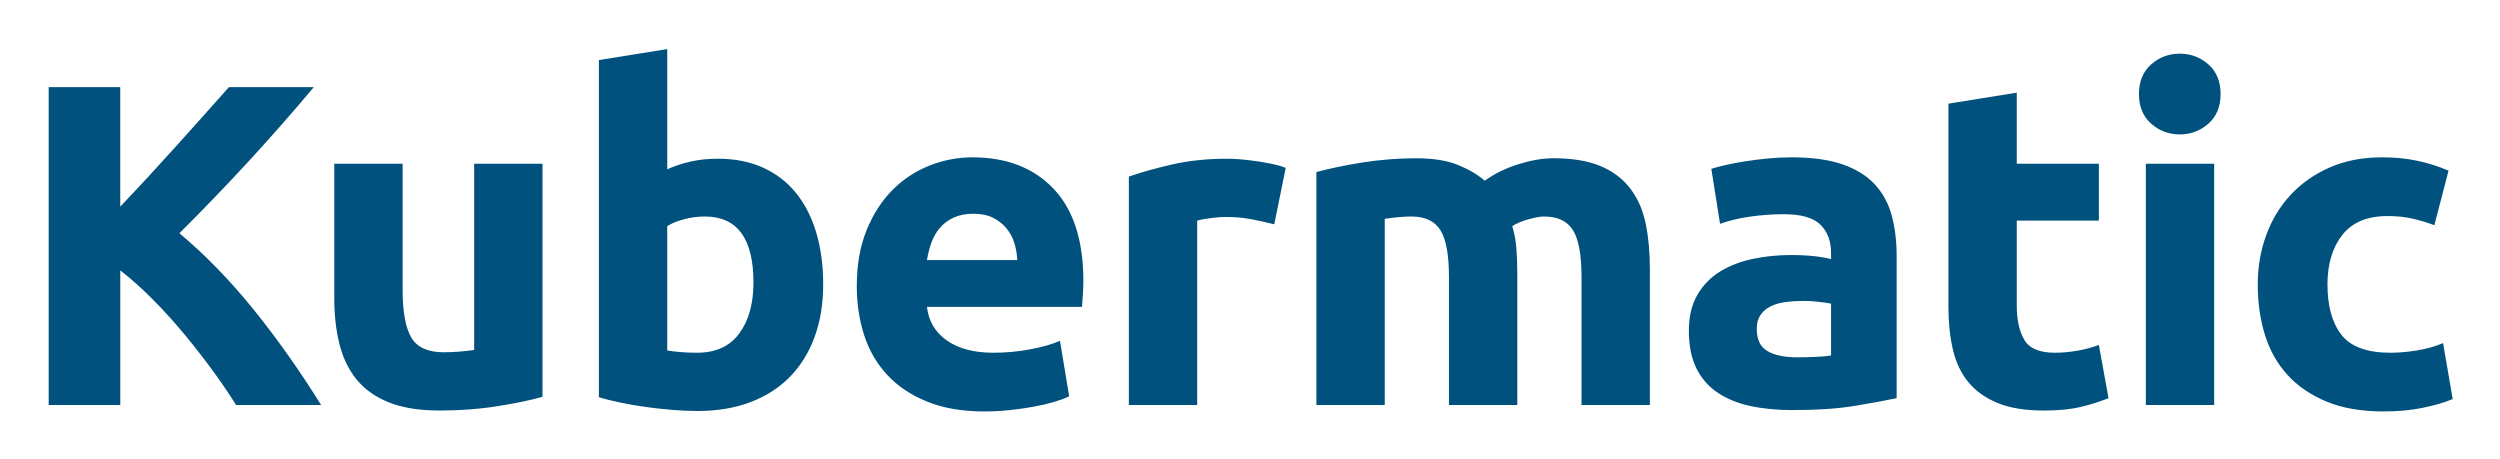
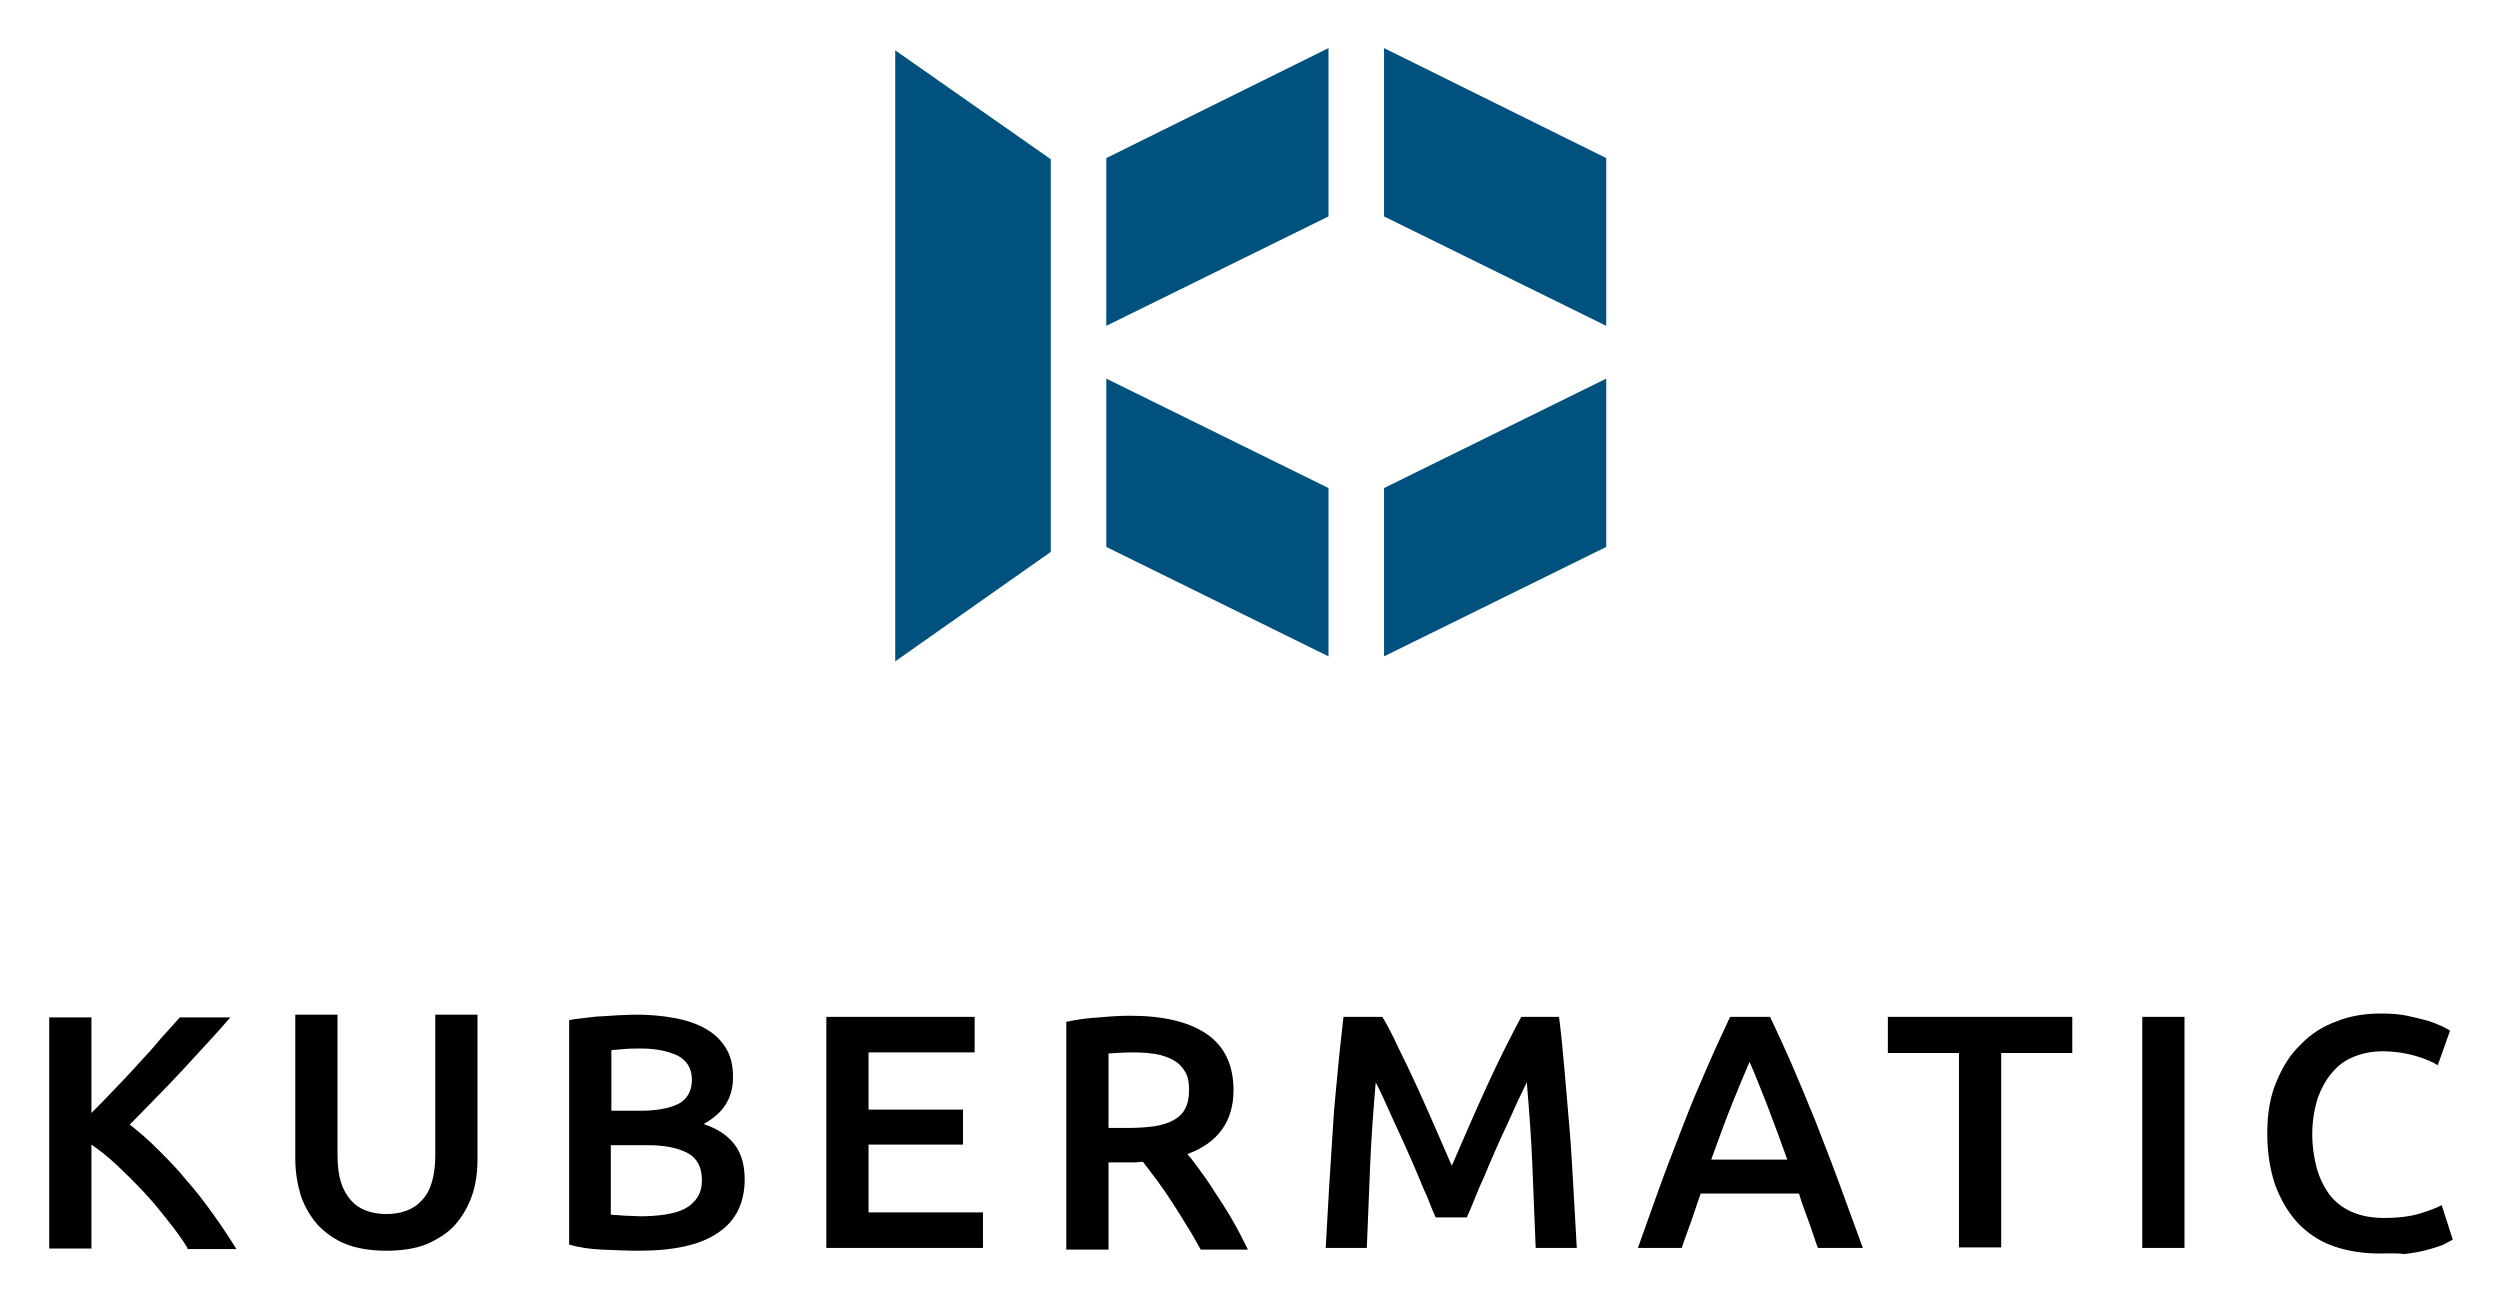
- <svg xmlns="http://www.w3.org/2000/svg" role="img" viewBox="33.87 52.37 436.02 80.02">
-   <style>svg {enable-background:new 0 0 500 200}</style>
-   <path fill="#00517d" d="M75.05 123.01c-1.12-1.8-2.45-3.75-3.97-5.85-1.53-2.09-3.17-4.21-4.93-6.34-1.76-2.13-3.6-4.17-5.53-6.12-1.92-1.95-3.85-3.68-5.77-5.17v23.48H42.36V67.57h12.48v20.84c3.21-3.37 6.47-6.9 9.78-10.58 3.31-3.68 6.37-7.1 9.17-10.26H88.6c-3.77 4.49-7.57 8.81-11.39 12.96-3.82 4.15-7.84 8.32-12.05 12.52 4.43 3.7 8.71 8.09 12.83 13.17s8.08 10.68 11.89 16.79H75.05zm53.44-1.44c-2.03.59-4.64 1.13-7.84 1.64s-6.56.76-10.08.76c-3.57 0-6.55-.48-8.92-1.44s-4.25-2.31-5.64-4.04c-1.39-1.73-2.37-3.8-2.96-6.2-.59-2.4-.88-5.04-.88-7.92V80.93h11.92v22c0 3.84.51 6.61 1.52 8.32s2.91 2.56 5.68 2.56c.85 0 1.76-.04 2.72-.12s1.81-.17 2.56-.28V80.93h11.92v40.64zm48.95-19.6c0 3.36-.49 6.4-1.48 9.12-.99 2.72-2.41 5.04-4.28 6.96s-4.16 3.4-6.88 4.44c-2.72 1.04-5.81 1.56-9.28 1.56-1.44 0-2.95-.07-4.52-.2-1.57-.13-3.12-.31-4.64-.52-1.52-.21-2.97-.47-4.36-.76-1.39-.29-2.61-.6-3.68-.92v-58.8l11.92-1.92v20.96c1.33-.59 2.72-1.04 4.16-1.36 1.44-.32 2.99-.48 4.64-.48 2.99 0 5.63.52 7.92 1.56s4.21 2.52 5.76 4.44c1.55 1.92 2.72 4.23 3.52 6.92.8 2.69 1.2 5.69 1.2 9zm-12.16-.32c0-7.68-2.83-11.52-8.48-11.52-1.23 0-2.44.16-3.64.48-1.2.32-2.17.72-2.92 1.2v21.68c.59.11 1.33.2 2.24.28.91.08 1.89.12 2.96.12 3.25 0 5.71-1.12 7.36-3.36 1.65-2.24 2.48-5.2 2.48-8.88zm18.02.64c0-3.73.57-7 1.72-9.8 1.15-2.8 2.65-5.13 4.52-7 1.87-1.87 4.01-3.28 6.44-4.24 2.43-.96 4.92-1.44 7.48-1.44 5.97 0 10.69 1.83 14.16 5.48 3.47 3.65 5.2 9.03 5.2 16.12 0 .69-.03 1.45-.08 2.28-.05.83-.11 1.56-.16 2.2h-27.04c.27 2.45 1.41 4.4 3.44 5.84 2.03 1.44 4.75 2.16 8.16 2.16 2.19 0 4.33-.2 6.44-.6 2.11-.4 3.83-.89 5.16-1.48l1.6 9.68c-.64.32-1.49.64-2.56.96-1.07.32-2.25.6-3.56.84s-2.71.44-4.2.6c-1.49.16-2.99.24-4.48.24-3.79 0-7.08-.56-9.88-1.68-2.8-1.12-5.12-2.65-6.96-4.6-1.84-1.95-3.2-4.25-4.08-6.92-.88-2.67-1.32-5.55-1.32-8.64zm28-4.56c-.05-1.01-.23-2-.52-2.96-.29-.96-.75-1.81-1.36-2.56-.61-.75-1.39-1.36-2.32-1.84-.93-.48-2.09-.72-3.48-.72-1.33 0-2.48.23-3.44.68-.96.45-1.76 1.05-2.4 1.8-.64.75-1.13 1.61-1.48 2.6-.35.99-.6 1.99-.76 3h15.76zm44.81-6.24c-1.07-.27-2.32-.55-3.76-.84-1.44-.29-2.99-.44-4.64-.44-.75 0-1.64.07-2.68.2-1.04.13-1.83.28-2.36.44v32.16h-11.92V83.17c2.13-.75 4.65-1.45 7.56-2.12 2.91-.67 6.15-1 9.72-1 .64 0 1.41.04 2.32.12.91.08 1.81.19 2.72.32.91.13 1.81.29 2.72.48.91.19 1.68.41 2.32.68l-2 9.84zm30.47 9.2c0-3.84-.49-6.56-1.48-8.16-.99-1.6-2.68-2.4-5.08-2.4-.75 0-1.52.04-2.32.12-.8.08-1.57.17-2.32.28v32.48h-11.92V82.37c1.01-.27 2.2-.55 3.56-.84 1.36-.29 2.8-.56 4.32-.8 1.52-.24 3.08-.43 4.68-.56 1.6-.13 3.17-.2 4.72-.2 3.04 0 5.51.39 7.4 1.16 1.89.77 3.45 1.69 4.68 2.76 1.71-1.23 3.67-2.19 5.88-2.88s4.25-1.04 6.12-1.04c3.36 0 6.12.47 8.28 1.4 2.16.93 3.88 2.25 5.16 3.96 1.28 1.71 2.16 3.73 2.64 6.08s.72 4.96.72 7.84v23.76H309.7v-22.32c0-3.84-.49-6.56-1.48-8.16-.99-1.6-2.68-2.4-5.08-2.4-.64 0-1.53.16-2.68.48-1.15.32-2.09.72-2.84 1.2.37 1.23.61 2.52.72 3.88.11 1.36.16 2.81.16 4.36v22.96h-11.92v-22.32zm59.76-20.88c3.52 0 6.45.4 8.8 1.2 2.35.8 4.23 1.95 5.64 3.44 1.41 1.49 2.41 3.31 3 5.44.59 2.13.88 4.51.88 7.12v24.8c-1.71.37-4.08.81-7.12 1.32s-6.72.76-11.04.76c-2.72 0-5.19-.24-7.4-.72s-4.12-1.27-5.72-2.36c-1.6-1.09-2.83-2.52-3.68-4.28-.85-1.76-1.28-3.92-1.28-6.48 0-2.45.49-4.53 1.48-6.24s2.31-3.07 3.96-4.08c1.65-1.01 3.55-1.75 5.68-2.2 2.13-.45 4.35-.68 6.64-.68 1.55 0 2.92.07 4.12.2 1.2.13 2.17.31 2.92.52v-1.12c0-2.03-.61-3.65-1.84-4.88s-3.36-1.84-6.4-1.84c-2.03 0-4.03.15-6 .44-1.97.29-3.68.71-5.12 1.24l-1.52-9.6c.69-.21 1.56-.44 2.6-.68 1.04-.24 2.17-.45 3.4-.64s2.52-.35 3.88-.48c1.36-.13 2.73-.2 4.12-.2zm.96 34.88c1.17 0 2.29-.03 3.36-.08 1.07-.05 1.92-.13 2.56-.24v-9.04c-.48-.11-1.2-.21-2.16-.32-.96-.11-1.84-.16-2.64-.16-1.12 0-2.17.07-3.16.2-.99.13-1.85.39-2.6.76s-1.33.88-1.76 1.52c-.43.64-.64 1.44-.64 2.4 0 1.87.63 3.16 1.88 3.88 1.25.72 2.97 1.08 5.16 1.08zm26.39-44.24l11.92-1.92v12.4h14.32v9.92h-14.32v14.8c0 2.51.44 4.51 1.32 6 .88 1.49 2.65 2.24 5.32 2.24 1.28 0 2.6-.12 3.96-.36 1.36-.24 2.6-.57 3.72-1l1.68 9.28c-1.44.59-3.04 1.09-4.8 1.52-1.76.43-3.92.64-6.48.64-3.25 0-5.95-.44-8.08-1.32-2.13-.88-3.84-2.11-5.12-3.68-1.28-1.57-2.17-3.48-2.68-5.72-.51-2.24-.76-4.72-.76-7.44V70.45zm47.47-1.68c0 2.19-.71 3.91-2.12 5.16-1.41 1.25-3.08 1.88-5 1.88s-3.59-.63-5-1.88c-1.41-1.25-2.12-2.97-2.12-5.16s.71-3.91 2.12-5.16c1.41-1.25 3.08-1.88 5-1.88s3.59.63 5 1.88c1.41 1.25 2.12 2.97 2.12 5.16zm-1.12 54.24h-11.92V80.93h11.92v42.08zm7.6-21.04c0-3.04.49-5.91 1.48-8.6.99-2.69 2.41-5.04 4.28-7.04s4.13-3.59 6.8-4.76 5.71-1.76 9.12-1.76c2.24 0 4.29.2 6.16.6 1.87.4 3.68.97 5.44 1.72l-2.48 9.52c-1.12-.43-2.35-.8-3.68-1.12s-2.83-.48-4.48-.48c-3.52 0-6.15 1.09-7.88 3.28-1.73 2.19-2.6 5.07-2.6 8.64 0 3.79.81 6.72 2.44 8.8 1.63 2.08 4.47 3.12 8.52 3.12 1.44 0 2.99-.13 4.64-.4 1.65-.27 3.17-.69 4.56-1.28l1.68 9.76c-1.39.59-3.12 1.09-5.2 1.52-2.08.43-4.37.64-6.88.64-3.84 0-7.15-.57-9.92-1.72-2.77-1.15-5.05-2.71-6.84-4.68-1.79-1.97-3.09-4.31-3.92-7-.83-2.69-1.24-5.61-1.24-8.76z" />
+ <svg xmlns="http://www.w3.org/2000/svg" role="img" viewBox="174.84 82.84 450.06 234.31">
+   <style>svg {enable-background:new 0 0 800 400}</style>
+   <path fill="#00517d" d="M414 91.5v30.3l-40 19.7v-30.2zm50 19.8v30.2l-40-19.7V91.5zm-50 59.4V201l-40-19.7V151zm50-19.7v30.3L424 201v-30.3zm-100-39.5l-28-19.6v110l28-19.7z" />
+   <path d="M208.6 307.5c-1-1.6-2.2-3.3-3.6-5-1.4-1.8-2.8-3.5-4.3-5.1-1.5-1.6-3.1-3.2-4.7-4.7s-3.2-2.8-4.7-3.8v18.7h-7.6V266h7.6v17.2c1.3-1.3 2.7-2.7 4.1-4.2s2.9-3 4.3-4.6c1.4-1.5 2.8-3 4-4.5 1.3-1.4 2.4-2.7 3.5-3.9h9.1c-1.3 1.5-2.7 3.1-4.2 4.7s-3 3.3-4.6 5c-1.6 1.7-3.1 3.3-4.7 4.9-1.6 1.6-3.1 3.2-4.6 4.7 1.7 1.3 3.4 2.8 5.1 4.5 1.7 1.7 3.5 3.5 5.1 5.5 1.7 1.9 3.3 4 4.8 6.1 1.5 2.1 2.9 4.2 4.2 6.3h-8.8zm35.8.5c-2.8 0-5.3-.4-7.3-1.2s-3.7-2-5.1-3.5c-1.3-1.5-2.3-3.2-3-5.2-.6-2-1-4.2-1-6.6v-26h7.6v25.3c0 1.9.2 3.5.6 4.8.4 1.3 1 2.4 1.8 3.3s1.7 1.5 2.8 1.9c1.1.4 2.3.6 3.6.6s2.5-.2 3.6-.6c1.1-.4 2-1 2.8-1.9.8-.8 1.4-1.9 1.8-3.3.4-1.3.6-2.9.6-4.8v-25.3h7.6v26c0 2.4-.3 4.6-1 6.6s-1.7 3.7-3 5.2-3.1 2.6-5.1 3.5c-2 .8-4.4 1.2-7.3 1.2zm45.5 0c-2.2 0-4.4-.1-6.7-.2-2.2-.1-4.2-.4-5.9-.9v-40.4c.9-.2 1.8-.3 2.8-.4 1-.1 2-.3 3.1-.3 1-.1 2.1-.1 3.1-.2 1 0 2-.1 2.9-.1 2.5 0 4.9.2 7 .6 2.2.4 4 1 5.6 1.9 1.6.9 2.8 2 3.7 3.5.9 1.4 1.3 3.2 1.3 5.3 0 2-.5 3.6-1.4 5-.9 1.4-2.3 2.5-3.9 3.4 2.5.8 4.4 2.1 5.6 3.7 1.2 1.6 1.8 3.7 1.8 6.2 0 4.3-1.6 7.5-4.7 9.6-3.1 2.2-7.9 3.3-14.3 3.3zm-5.1-25.2h5.3c2.9 0 5.1-.4 6.8-1.2 1.6-.8 2.5-2.3 2.5-4.4 0-2-.9-3.4-2.5-4.3-1.7-.8-3.9-1.3-6.6-1.3-1.2 0-2.2 0-3.1.1s-1.7.1-2.3.2v10.9zm0 6v12.7c.8.1 1.7.1 2.7.2 1 0 1.8.1 2.6.1 1.6 0 3-.1 4.4-.3 1.3-.2 2.5-.5 3.5-1s1.8-1.2 2.3-2c.6-.8.9-1.9.9-3.2 0-2.4-.9-4-2.6-4.9-1.7-.9-4.1-1.4-7.1-1.4h-6.7zm38.8 18.7v-41.6h26.7v6.4h-19.1v10.3h17v6.3h-17v12.2h20.6v6.4h-28.2zm54.7-41.8c6 0 10.6 1.1 13.8 3.3 3.2 2.2 4.8 5.6 4.8 10.1 0 5.6-2.8 9.5-8.3 11.5.8.9 1.6 2 2.6 3.4 1 1.3 1.9 2.8 2.9 4.3s2 3.1 2.9 4.7c.9 1.6 1.7 3.2 2.5 4.8H391c-.8-1.4-1.6-2.9-2.5-4.3-.9-1.5-1.8-2.9-2.7-4.3-.9-1.4-1.8-2.7-2.7-3.9-.9-1.2-1.7-2.3-2.5-3.3-.6 0-1 .1-1.4.1H374.4v15.7h-7.6v-41c1.8-.4 3.8-.7 5.9-.8 2.1-.2 3.9-.3 5.6-.3zm.5 6.6c-1.6 0-3.1.1-4.4.2v13.4h3.3c1.8 0 3.5-.1 4.9-.3 1.4-.2 2.6-.6 3.5-1.1.9-.5 1.7-1.2 2.1-2.1.5-.9.7-2 .7-3.4 0-1.3-.2-2.4-.7-3.2-.5-.9-1.2-1.6-2.1-2.1-.9-.5-2-.9-3.2-1.1s-2.6-.3-4.1-.3zm44.9-6.4c.9 1.5 1.9 3.4 2.9 5.6 1.1 2.2 2.2 4.5 3.3 6.9 1.1 2.4 2.2 4.9 3.3 7.4 1.1 2.5 2.1 4.8 3 6.9.9-2.1 1.9-4.4 3-6.9s2.2-5 3.3-7.4c1.1-2.4 2.2-4.7 3.3-6.9 1.1-2.2 2.1-4.1 2.9-5.6h6.8c.4 3 .7 6.3 1 9.7.3 3.4.6 6.9.9 10.5.3 3.6.5 7.2.7 10.8s.4 7.2.6 10.6h-7.4c-.2-4.8-.4-9.8-.6-14.9-.2-5.1-.6-10.1-1-14.9-.4.9-1 2-1.6 3.3s-1.2 2.7-1.9 4.2-1.4 3-2.1 4.6c-.7 1.6-1.4 3.2-2 4.7-.7 1.5-1.3 2.9-1.8 4.2s-1 2.4-1.4 3.3h-5.6c-.4-.9-.9-2-1.4-3.4-.6-1.3-1.2-2.7-1.8-4.2s-1.3-3-2-4.6c-.7-1.6-1.4-3.1-2.1-4.6-.7-1.5-1.3-2.9-1.9-4.2-.6-1.3-1.1-2.4-1.6-3.3-.4 4.8-.8 9.8-1 14.9-.2 5.1-.4 10.1-.6 14.9h-7.4c.2-3.4.4-7 .6-10.7.2-3.7.5-7.3.7-11s.6-7.1.9-10.5c.3-3.4.7-6.5 1-9.4h7zm78.4 41.6c-.6-1.6-1.1-3.3-1.7-4.9-.6-1.6-1.2-3.2-1.7-4.9H481c-.6 1.7-1.1 3.3-1.7 5s-1.2 3.2-1.7 4.8h-7.9c1.6-4.4 3-8.5 4.4-12.3s2.8-7.3 4.1-10.7c1.3-3.4 2.7-6.6 4-9.6 1.3-3 2.7-6 4.1-9h7.2c1.4 3 2.8 6 4.1 9 1.3 3 2.6 6.2 4 9.6 1.3 3.4 2.7 6.9 4.1 10.7 1.4 3.8 2.9 7.9 4.5 12.3h-8.1zM489.8 274c-.9 2.1-2 4.7-3.2 7.7s-2.4 6.3-3.7 9.9h13.7c-1.3-3.6-2.5-6.9-3.7-10-1.2-3-2.2-5.6-3.1-7.6zm58.1-8.1v6.5h-12.8v35h-7.6v-35h-12.8v-6.5h33.2zm12.6 0h7.6v41.6h-7.6v-41.6zm42.6 42.6c-3.1 0-5.9-.5-8.4-1.4s-4.6-2.4-6.3-4.2c-1.7-1.9-3-4.1-4-6.8-.9-2.7-1.4-5.8-1.4-9.2 0-3.5.5-6.6 1.6-9.2 1.1-2.7 2.5-5 4.4-6.8 1.8-1.9 4-3.3 6.5-4.2 2.5-1 5.1-1.4 8-1.4 1.7 0 3.3.1 4.7.4 1.4.3 2.6.6 3.7.9 1 .3 1.9.7 2.6 1 .7.4 1.2.6 1.4.8l-2.2 6.2c-1-.6-2.3-1.2-4.1-1.7-1.8-.5-3.7-.8-5.8-.8-1.8 0-3.5.3-5 .9-1.6.6-2.9 1.5-4 2.8-1.1 1.2-2 2.8-2.7 4.7-.6 1.9-1 4.1-1 6.5 0 2.2.3 4.2.8 6.1.5 1.8 1.3 3.4 2.3 4.8 1 1.3 2.4 2.4 4 3.1 1.6.7 3.5 1.1 5.8 1.1 2.7 0 4.9-.3 6.5-.8s3-1 3.9-1.5l2 6.2c-.5.3-1.1.6-1.9 1-.8.3-1.8.6-2.9.9-1.1.3-2.4.5-3.8.7-1.6-.2-3.1-.1-4.7-.1z" />
</svg>
